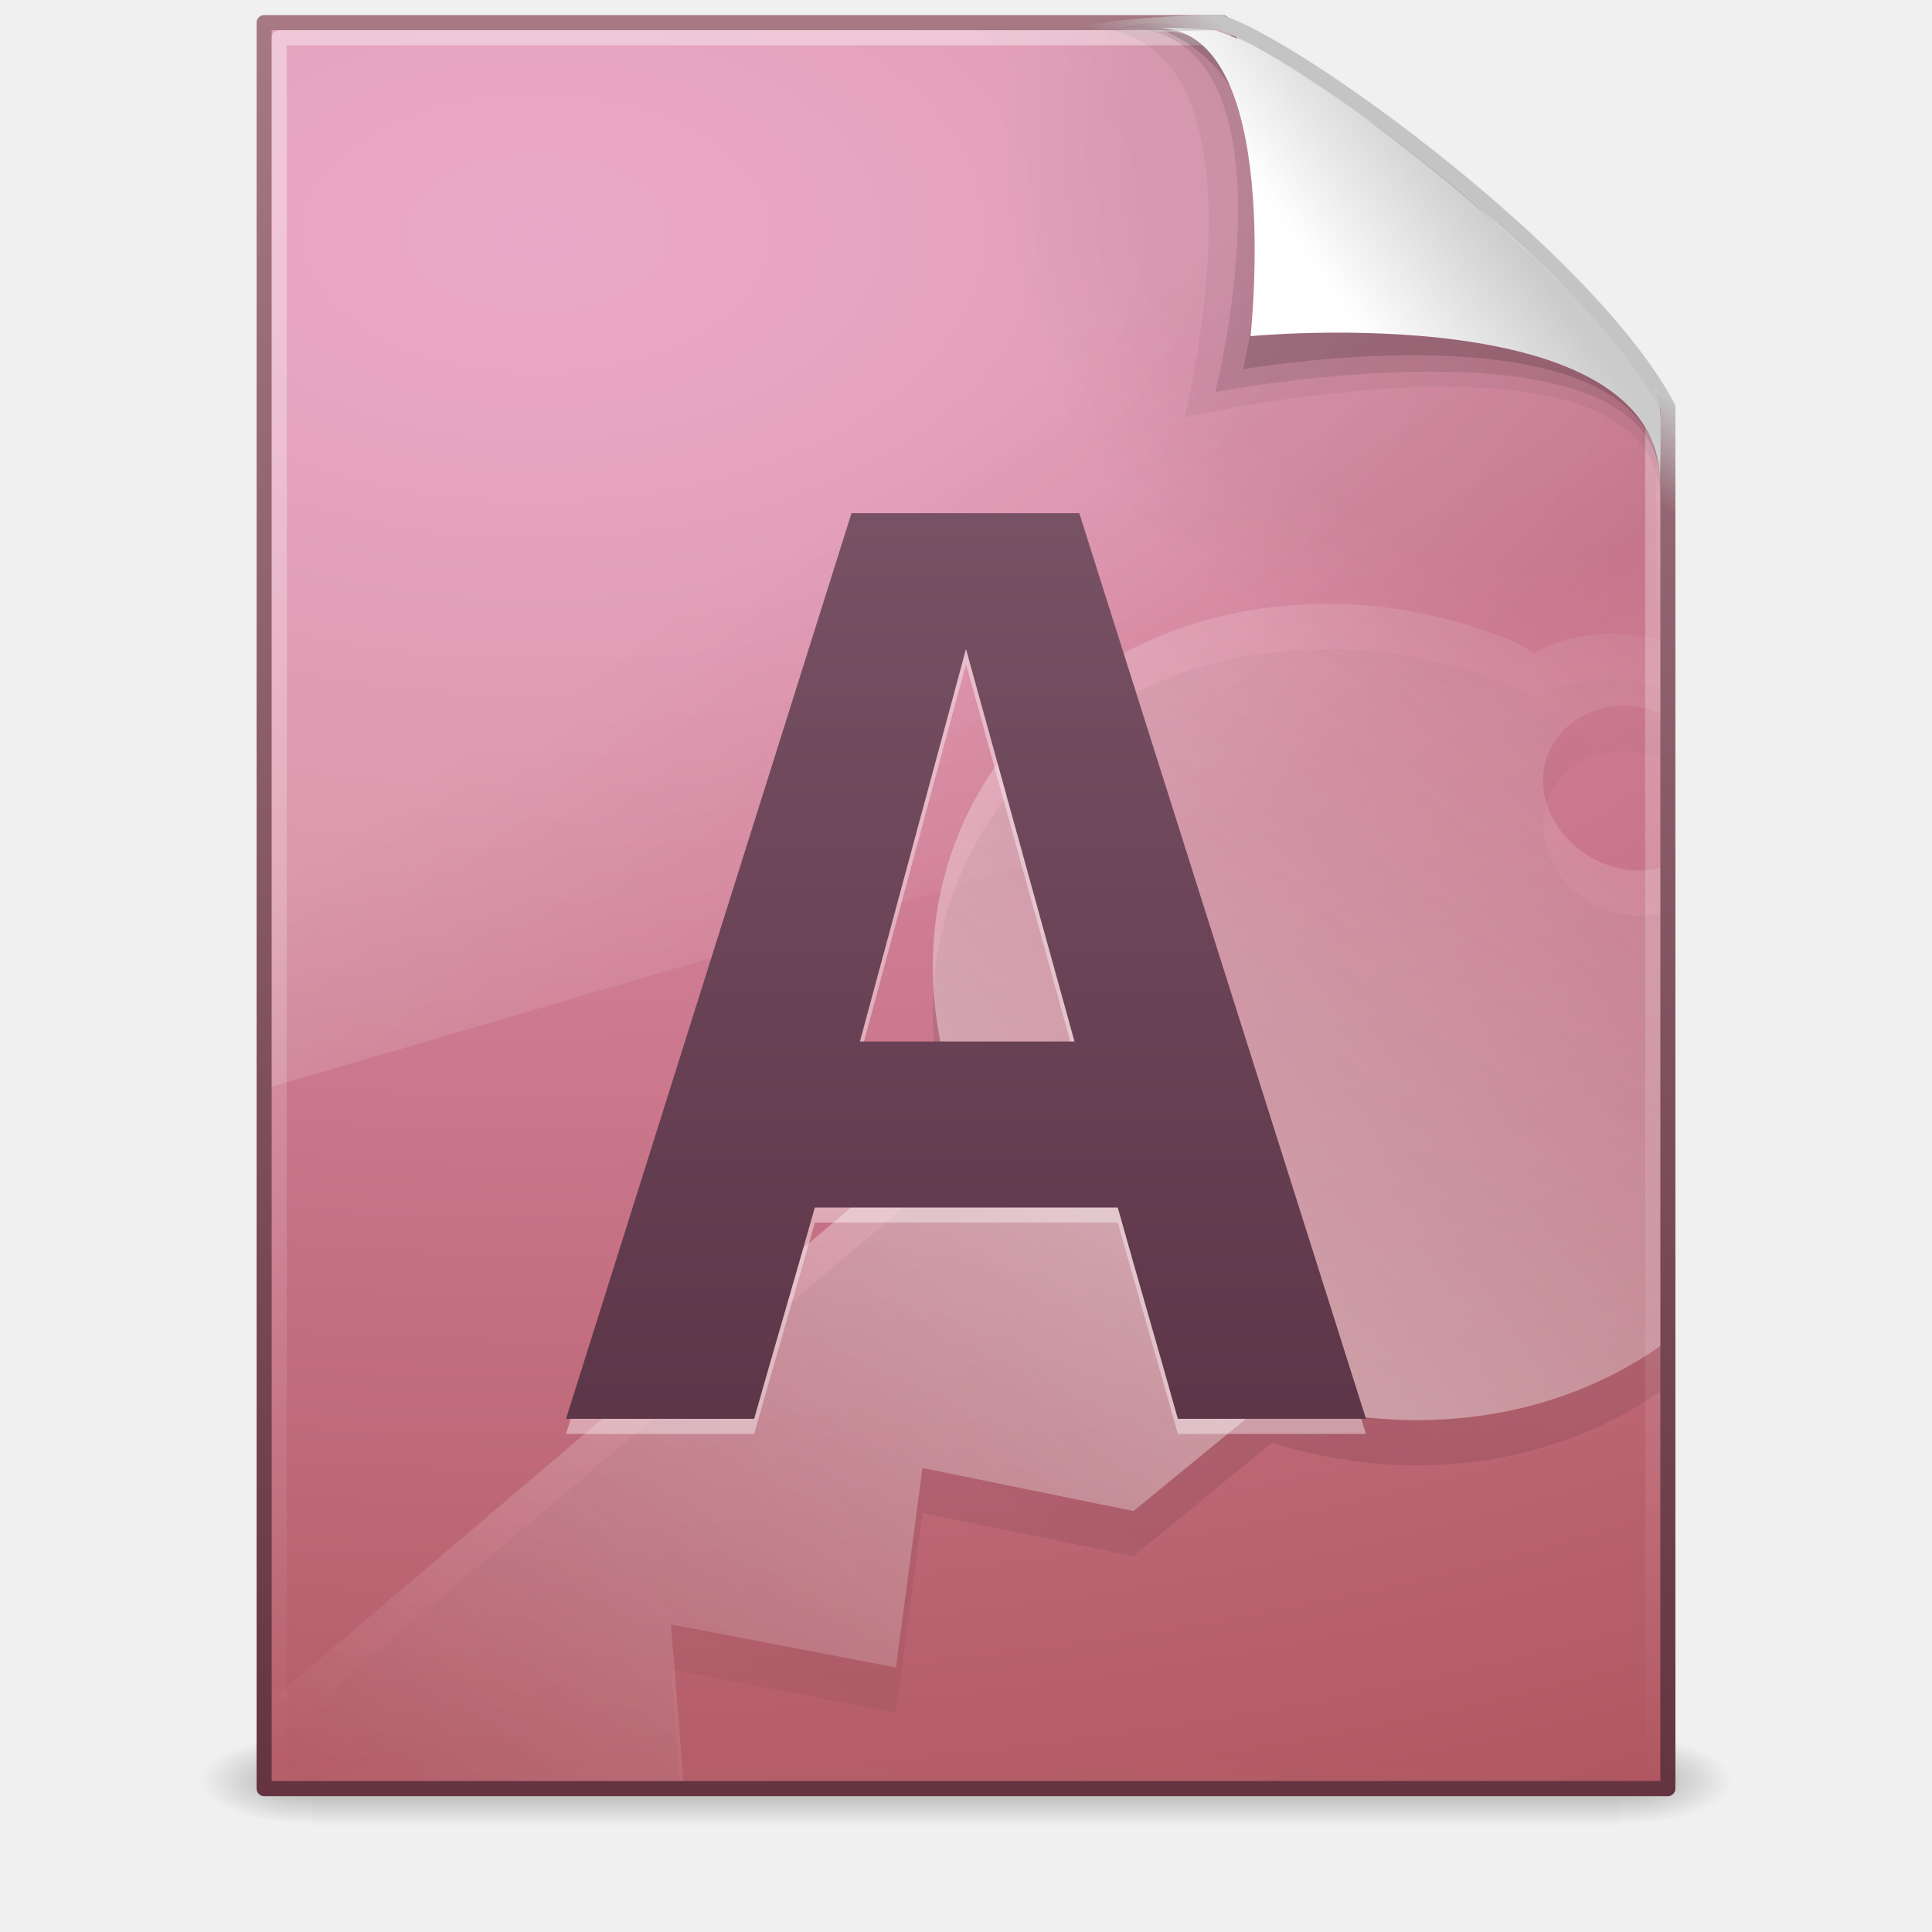
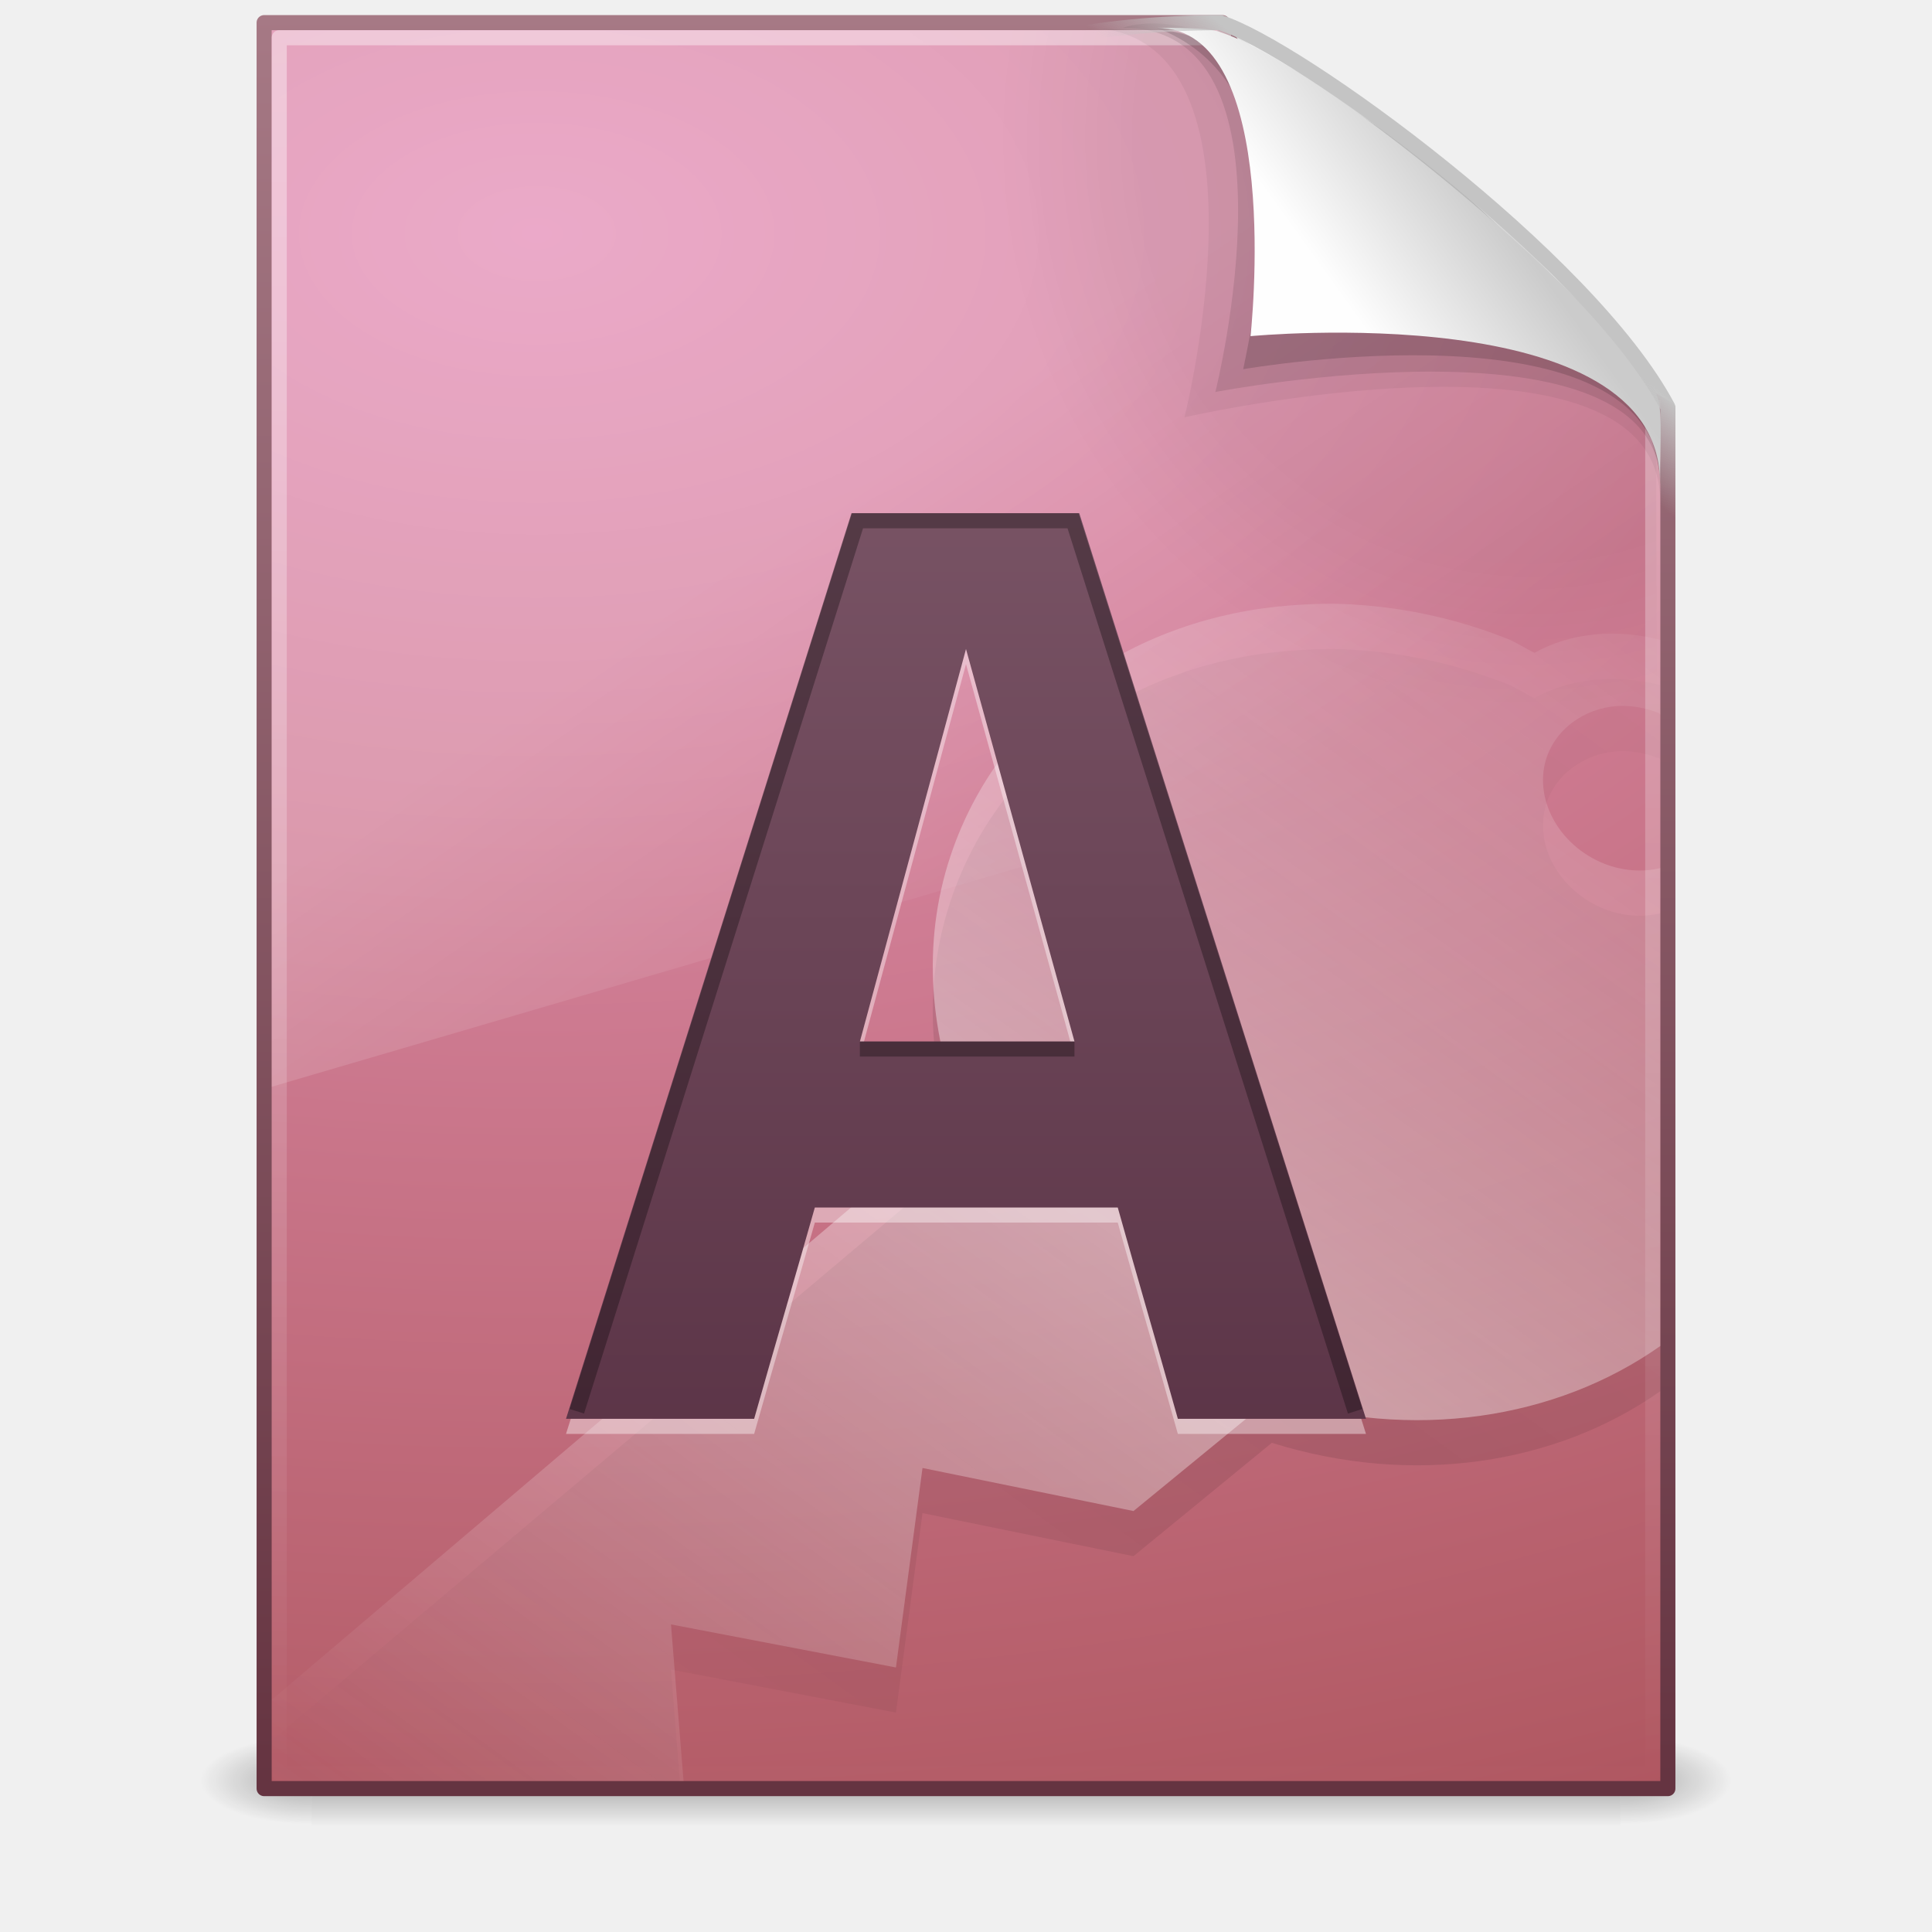
<svg xmlns="http://www.w3.org/2000/svg" xmlns:xlink="http://www.w3.org/1999/xlink" version="1.0" width="128" height="128" id="svg3437">
  <defs id="defs3439">
    <radialGradient cx="605.714" cy="486.648" r="117.143" fx="605.714" fy="486.648" id="radialGradient2487" xlink:href="#linearGradient5060" gradientUnits="userSpaceOnUse" gradientTransform="matrix(5.903808e-2,0,0,3.920058e-2,69.07008,98.7738)" />
    <linearGradient id="linearGradient5060">
      <stop id="stop5062" style="stop-color:#000000;stop-opacity:1" offset="0" />
      <stop id="stop5064" style="stop-color:#000000;stop-opacity:0" offset="1" />
    </linearGradient>
    <radialGradient cx="605.714" cy="486.648" r="117.143" fx="605.714" fy="486.648" id="radialGradient2485" xlink:href="#linearGradient5060" gradientUnits="userSpaceOnUse" gradientTransform="matrix(-5.903807e-2,0,0,3.920058e-2,56.92991,98.7738)" />
    <linearGradient id="linearGradient5048">
      <stop id="stop5050" style="stop-color:#000000;stop-opacity:0" offset="0" />
      <stop id="stop5056" style="stop-color:#000000;stop-opacity:1" offset="0.5" />
      <stop id="stop5052" style="stop-color:#000000;stop-opacity:0" offset="1" />
    </linearGradient>
    <linearGradient x1="302.857" y1="366.648" x2="302.857" y2="609.505" id="linearGradient2483" xlink:href="#linearGradient5048" gradientUnits="userSpaceOnUse" gradientTransform="matrix(0.1725148,0,0,3.920058e-2,0.6482238,98.77372)" />
    <linearGradient id="linearGradient4711-257">
      <stop id="stop4963" style="stop-color:#643340;stop-opacity:1" offset="0" />
      <stop id="stop4965" style="stop-color:#a77a86;stop-opacity:1" offset="1" />
    </linearGradient>
    <linearGradient x1="-51.786" y1="53.624" x2="-51.786" y2="2.906" id="linearGradient3407" xlink:href="#linearGradient4711-257" gradientUnits="userSpaceOnUse" gradientTransform="matrix(2.145631,0,0,2.379139,158.0899,-7.746525)" />
    <linearGradient id="linearGradient4145-42">
      <stop id="stop4953" style="stop-color:#e694bb;stop-opacity:1" offset="0" />
      <stop id="stop4955" style="stop-color:#d3819a;stop-opacity:1" offset="0.262" />
      <stop id="stop4957" style="stop-color:#b25a64;stop-opacity:1" offset="0.705" />
      <stop id="stop4959" style="stop-color:#98313d;stop-opacity:1" offset="1" />
    </linearGradient>
    <radialGradient cx="14.239" cy="11.49" r="18" fx="14.239" fy="11.49" id="radialGradient3405" xlink:href="#linearGradient4145-42" gradientUnits="userSpaceOnUse" gradientTransform="matrix(0,8.451088,-14.07892,0,197.3644,-104.8518)" />
    <linearGradient id="linearGradient8265-821-176-38-919-66-249">
      <stop id="stop2687" style="stop-color:#ffffff;stop-opacity:1" offset="0" />
      <stop id="stop2689" style="stop-color:#ffffff;stop-opacity:0" offset="1" />
    </linearGradient>
    <linearGradient x1="16.626" y1="15.298" x2="20.055" y2="24.628" id="linearGradient2608" xlink:href="#linearGradient8265-821-176-38-919-66-249" gradientUnits="userSpaceOnUse" gradientTransform="matrix(2.002721,0,0,3.751568,15.93469,-20.39218)" />
    <radialGradient cx="102" cy="112.305" r="139.559" id="radialGradient2532" gradientUnits="userSpaceOnUse">
      <stop id="stop2534" style="stop-color:#000000;stop-opacity:1" offset="0" />
      <stop id="stop2536" style="stop-color:#000000;stop-opacity:1" offset="0.189" />
      <stop id="stop2538" style="stop-color:#000000;stop-opacity:0" offset="0.257" />
      <stop id="stop2540" style="stop-color:#000000;stop-opacity:0" offset="1" />
    </radialGradient>
    <radialGradient cx="102" cy="112.305" r="139.559" id="radialGradient2462" xlink:href="#radialGradient2532" gradientUnits="userSpaceOnUse" gradientTransform="matrix(0.9787237,0,0,-1.053515,1.361701,127.4816)" />
    <linearGradient id="linearGradient3211">
      <stop id="stop3213" style="stop-color:#ffffff;stop-opacity:1" offset="0" />
      <stop id="stop3215" style="stop-color:#ffffff;stop-opacity:0" offset="1" />
    </linearGradient>
    <linearGradient x1="24" y1="2" x2="24" y2="46.017" id="linearGradient2459" xlink:href="#linearGradient3211" gradientUnits="userSpaceOnUse" gradientTransform="matrix(2.757572,0,0,2.674415,-2.181718,-4.185972)" />
    <linearGradient id="linearGradient8589">
      <stop id="stop8591" style="stop-color:#fefefe;stop-opacity:1" offset="0" />
      <stop id="stop8593" style="stop-color:#cbcbcb;stop-opacity:1" offset="1" />
    </linearGradient>
    <linearGradient x1="32.892" y1="8.059" x2="36.358" y2="5.457" id="linearGradient2455" xlink:href="#linearGradient8589" gradientUnits="userSpaceOnUse" gradientTransform="matrix(2.660529,0,0,2.775164,0.7455334,-3.566235)" />
    <linearGradient id="linearGradient4267">
      <stop id="stop4269" style="stop-color:#c4c4c4;stop-opacity:1" offset="0" />
      <stop id="stop4271" style="stop-color:#c4c4c4;stop-opacity:0" offset="1" />
    </linearGradient>
    <linearGradient x1="35.517" y1="4.858" x2="34.103" y2="6.544" id="linearGradient2602" xlink:href="#linearGradient4267" gradientUnits="userSpaceOnUse" gradientTransform="matrix(2.657139,0,0,2.64772,0.2286612,0.176103)" />
    <linearGradient id="linearGradient4000">
      <stop id="stop4002" style="stop-color:#000000;stop-opacity:1" offset="0" />
      <stop id="stop4004" style="stop-color:#000000;stop-opacity:0" offset="1" />
    </linearGradient>
    <linearGradient x1="75.854" y1="28" x2="91" y2="12" id="linearGradient3429" xlink:href="#linearGradient4000" gradientUnits="userSpaceOnUse" gradientTransform="matrix(3.223949,0,0,2.471828,-173.3808,13.35484)" spreadMethod="reflect" />
    <linearGradient id="linearGradient5293">
      <stop id="stop5295" style="stop-color:#ffffff;stop-opacity:1" offset="0" />
      <stop id="stop5297" style="stop-color:#ffffff;stop-opacity:0" offset="1" />
    </linearGradient>
    <linearGradient x1="75.854" y1="28" x2="91" y2="12" id="linearGradient3426" xlink:href="#linearGradient5293" gradientUnits="userSpaceOnUse" gradientTransform="matrix(3.223949,0,0,2.472207,-173.3808,10.3503)" spreadMethod="reflect" />
    <linearGradient id="linearGradient4106">
      <stop id="stop4108" style="stop-color:#51293c;stop-opacity:1" offset="0" />
      <stop id="stop4110" style="stop-color:#876374;stop-opacity:1" offset="1" />
    </linearGradient>
    <linearGradient x1="24.239" y1="44.11" x2="24.239" y2="0.191" id="linearGradient3422" xlink:href="#linearGradient4106" gradientUnits="userSpaceOnUse" gradientTransform="matrix(2.672571,0,0,2.743195,10.50794,-1.064405)" />
  </defs>
  <g id="layer1">
    <g transform="matrix(1.040816,0,0,0.6302428,-1.571427,43.69022)" id="g2478">
      <rect width="83.3" height="9.52" x="21.35" y="113.147" id="rect2879" style="opacity:0.3;fill:url(#linearGradient2483);fill-opacity:1;fill-rule:nonzero;stroke:none;stroke-width:1;marker:none;visibility:visible;display:inline;overflow:visible" />
      <path d="M 21.35,113.147 C 21.35,113.147 21.35,122.667 21.35,122.667 C 18.31,122.684 14,120.534 14,117.906 C 14,115.279 17.393,113.147 21.35,113.147 z" id="path2881" style="opacity:0.3;fill:url(#radialGradient2485);fill-opacity:1;fill-rule:nonzero;stroke:none;stroke-width:1;marker:none;visibility:visible;display:inline;overflow:visible" />
      <path d="M 104.65,113.147 C 104.65,113.147 104.65,122.667 104.65,122.667 C 107.69,122.684 112,120.534 112,117.906 C 112,115.279 108.607,113.147 104.65,113.147 z" id="path2883" style="opacity:0.3;fill:url(#radialGradient2487);fill-opacity:1;fill-rule:nonzero;stroke:none;stroke-width:1;marker:none;visibility:visible;display:inline;overflow:visible" />
    </g>
    <path d="M 17.5,1.5 C 38.811,1.5 59.685,1.5 80.996,1.5 C 82.392,6.712 97.73,19.717 110.5,27.094 C 110.5,57.563 110.5,88.031 110.5,118.5 C 79.5,118.5 48.5,118.5 17.5,118.5 C 17.5,79.5 17.5,40.5 17.5,1.5 L 17.5,1.5 z" id="path3403" style="fill:url(#radialGradient3405);fill-opacity:1;stroke:url(#linearGradient3407);stroke-width:1;stroke-linecap:butt;stroke-linejoin:round;stroke-miterlimit:4;stroke-dasharray:none;stroke-dashoffset:0;stroke-opacity:1;display:inline" />
    <path d="M 18,2 C 18,2 18,72 18,72 L 109.186,45.26 C 109.65,45.123 109.994,44.381 110,43.502 L 110,27.347 C 110,27.347 80.685,2 80.685,2 C 80.685,2 18,2 18,2 z" id="path3879" style="opacity:0.2;fill:url(#linearGradient2608);fill-opacity:1;fill-rule:evenodd;stroke:none;stroke-width:1.002;stroke-linecap:round;stroke-linejoin:round;stroke-miterlimit:4;stroke-dasharray:none;stroke-dashoffset:0;stroke-opacity:1" />
    <path d="M 18.979,118 C 18.439,118 18,117.527 18,116.946 L 18,3.167 C 18,2.585 18.439,2.113 18.979,2.113 C 39.227,2.405 61.666,1.678 81.89,2.186 L 109.713,26.088 L 110,116.946 C 110,117.527 109.562,118 109.021,118 L 18.979,118 L 18.979,118 z" id="path4191" style="opacity:0.05;fill:url(#radialGradient2462);fill-opacity:1" />
    <path d="M 109.5,26.518 C 109.5,56.466 109.5,87.552 109.5,117.5 C 79.167,117.5 48.833,117.5 18.5,117.5 C 18.5,79.167 18.5,40.833 18.5,2.5 C 39.353,2.5 60.703,2.5 81.555,2.5" id="path2435" style="opacity:0.4;fill:none;stroke:url(#linearGradient2459);stroke-width:1;stroke-linecap:butt;stroke-linejoin:round;stroke-miterlimit:4;stroke-dasharray:none;stroke-dashoffset:0;stroke-opacity:1;display:inline" />
    <path d="M 71.923,1.839 C 84.951,1.839 78.474,27.647 78.474,27.647 C 78.474,27.647 109.984,20.457 109.984,33.209 C 109.984,33.209 110.056,27.151 110.056,27.151 C 103.325,20.42 89.061,7.251 79.881,2.238 C 79.881,2.238 71.923,1.839 71.923,1.839 L 71.923,1.839 z" id="path3232" style="opacity:0.05;fill:#000000;fill-opacity:1;fill-rule:evenodd;stroke:none;display:inline" />
    <path d="M 74.396,1.839 C 86.578,1.839 80.521,25.97 80.521,25.97 C 80.521,25.97 109.984,20.33 109.984,32.111 C 111.544,22.059 83.997,-1.289 74.396,1.839 L 74.396,1.839 z" id="path3230" style="opacity:0.1;fill:#000000;fill-opacity:1;fill-rule:evenodd;stroke:none;display:inline" />
    <path d="M 30.771,9.404 C 30.771,9.404 41.128,7.602 41.128,12.223 C 41.128,9.613 35.297,2.314 28.617,0.921 C 31.864,2.164 31.423,6.328 30.771,9.404 z" transform="matrix(2.666667,0,0,2.666667,0.3087257,-0.6174513)" id="path12038" style="opacity:0.15;fill:#000000;fill-opacity:1;fill-rule:evenodd;stroke:none;display:inline" />
    <path d="M 76.621,1.839 C 85.119,1.839 82.85,22.271 82.85,22.271 C 82.85,22.271 109.984,19.655 109.984,31.978 C 109.984,28.975 110.213,26.825 109.627,25.888 C 105.418,19.157 87.239,4.052 80.674,2.073 C 80.183,1.925 79.094,1.839 76.621,1.839 z" id="path4474" style="fill:url(#linearGradient2455);fill-opacity:1;fill-rule:evenodd;stroke:none;display:inline" />
    <path d="M 80.851,1.5 C 85.9,3.048 105.256,17.067 110.5,26.981 C 110.5,57.323 110.5,29.166 110.5,59.509 C 3.03,101.154 16.292,1.5 80.851,1.5 z" id="path3883" style="fill:none;stroke:url(#linearGradient2602);stroke-width:1;stroke-linecap:butt;stroke-linejoin:round;stroke-miterlimit:4;stroke-dasharray:none;stroke-dashoffset:0;stroke-opacity:1;display:inline" />
    <path d="M 88.984,43.017 C 87.8,42.971 86.62,43.023 85.466,43.112 C 75.311,43.895 66.531,49.796 63.155,59.179 C 61.074,64.96 61.49,71.084 63.71,76.767 L 18,115.311 L 18,118 L 45.04,118 L 44.454,110.612 L 59.359,113.464 L 61.118,100.249 L 75.097,103.101 L 84.263,95.591 C 93.623,98.512 103.12,97.019 110,92.168 C 110,81.593 110,71.116 110,60.51 C 108.864,60.785 107.546,60.717 106.297,60.225 C 103.246,59.023 101.523,55.813 102.501,53.094 C 103.235,51.055 105.34,49.734 107.593,49.767 C 108.344,49.778 109.145,49.942 109.907,50.242 C 109.949,50.258 109.959,50.32 110,50.337 C 110,48.685 110,47.044 110,45.394 C 107.019,44.622 104.019,44.936 101.668,46.249 C 101.03,45.951 100.481,45.56 99.816,45.298 C 96.227,43.885 92.537,43.153 88.984,43.017 z" id="path5316" style="opacity:0.1;fill:url(#linearGradient3429);fill-opacity:1;fill-rule:nonzero;stroke:none;stroke-width:0.912;stroke-linecap:butt;stroke-linejoin:miter;marker:none;marker-start:none;marker-mid:none;marker-end:none;stroke-miterlimit:4;stroke-dasharray:none;stroke-dashoffset:0;stroke-opacity:1;visibility:visible;display:inline;overflow:visible;enable-background:accumulate" />
    <path d="M 88.984,40.017 C 87.8,39.971 86.62,40.023 85.466,40.112 C 75.311,40.895 66.531,46.798 63.155,56.181 C 61.074,61.963 61.49,68.088 63.71,73.772 L 18,112.621 C 18,112.621 18.125,118 18.125,118 C 27.179,118 36.233,118 45.287,118 L 44.454,107.622 L 59.359,110.475 L 61.118,97.258 L 75.097,100.11 L 84.263,92.599 C 93.623,95.52 103.12,94.028 110,89.176 C 110,78.599 110,68.12 110,57.512 C 108.864,57.787 107.546,57.719 106.297,57.227 C 103.246,56.026 101.523,52.815 102.501,50.096 C 103.235,48.057 105.34,46.735 107.593,46.768 C 108.344,46.779 109.145,46.943 109.907,47.243 C 109.949,47.26 109.959,47.321 110,47.338 C 110,45.685 110,44.044 110,42.394 C 107.019,41.622 104.019,41.936 101.668,43.25 C 101.03,42.951 100.481,42.561 99.816,42.299 C 96.227,40.885 92.537,40.153 88.984,40.017 z" id="path5283" style="opacity:0.4;fill:url(#linearGradient3426);fill-opacity:1;fill-rule:nonzero;stroke:none;stroke-width:0.912;stroke-linecap:butt;stroke-linejoin:miter;marker:none;marker-start:none;marker-mid:none;marker-end:none;stroke-miterlimit:4;stroke-dasharray:none;stroke-dashoffset:0;stroke-opacity:1;visibility:visible;display:inline;overflow:visible;enable-background:accumulate" />
    <path d="M 78.036,95 C 76.709,90.259 75.382,85.741 74.054,81 C 67.365,81 60.675,81 53.985,81 C 52.645,85.741 51.304,90.259 49.964,95 C 45.809,95 41.655,95 37.5,95 C 43.805,75 50.11,55 56.414,35 C 61.445,35 66.475,35 71.506,35 C 77.837,55 84.169,75 90.5,95 C 86.345,95 82.191,95 78.036,95 z M 71.187,70 C 71.187,70 64,44 64,44 C 64,44 56.972,70 56.972,70 C 56.972,70 71.187,70 71.187,70 z" id="path3433" style="font-size:30.514px;font-style:normal;font-variant:normal;font-weight:bold;font-stretch:normal;opacity:0.4;fill:#ffffff;fill-opacity:1;stroke:none;stroke-width:1px;stroke-linecap:butt;stroke-linejoin:miter;stroke-opacity:1;font-family:Droid Sans;-inkscape-font-specification:Droid Sans Bold" />
    <path d="M 78.036,94 C 76.709,89.259 75.382,84.741 74.054,80 C 67.365,80 60.675,80 53.985,80 C 52.645,84.741 51.304,89.259 49.964,94 C 45.809,94 41.655,94 37.5,94 C 43.805,74 50.11,54 56.414,34 C 61.445,34 66.475,34 71.506,34 C 77.837,54 84.169,74 90.5,94 C 86.345,94 82.191,94 78.036,94 z M 71.187,69 C 71.187,69 64,43 64,43 C 64,43 56.972,69 56.972,69 C 56.972,69 71.187,69 71.187,69 z" id="text3893" style="font-size:30.514px;font-style:normal;font-variant:normal;font-weight:bold;font-stretch:normal;fill:url(#linearGradient3422);fill-opacity:1;stroke:none;stroke-width:1px;stroke-linecap:butt;stroke-linejoin:miter;stroke-opacity:1;font-family:Droid Sans;-inkscape-font-specification:Droid Sans Bold" />
  </g>
+   <path style="font-size:30.514px;font-style:normal;font-variant:normal;font-weight:bold;font-stretch:normal;opacity:0.3;fill:none;stroke:#000000;stroke-opacity:1;font-family:Droid Sans;-inkscape-font-specification:Droid Sans Bold" d="m 89.781,93.5 -18.688,-59 -14.281,0 -18.594,59 m 32.969,-24 -14.219,0" id="path4021" />
</svg>
